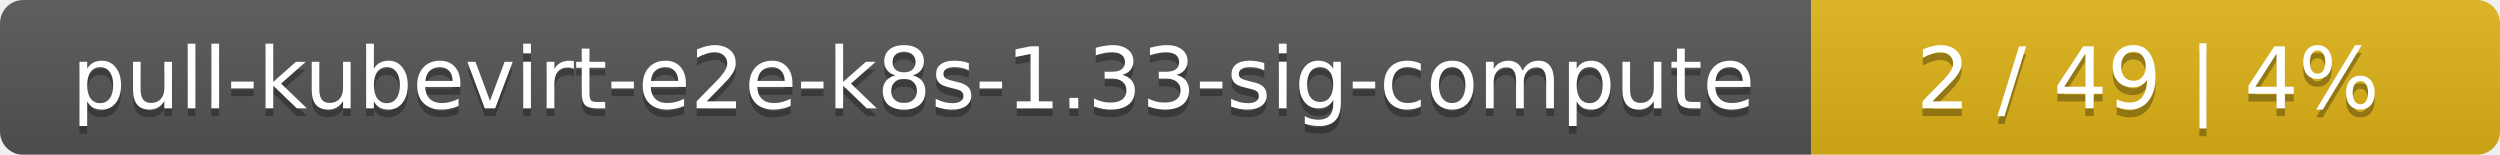
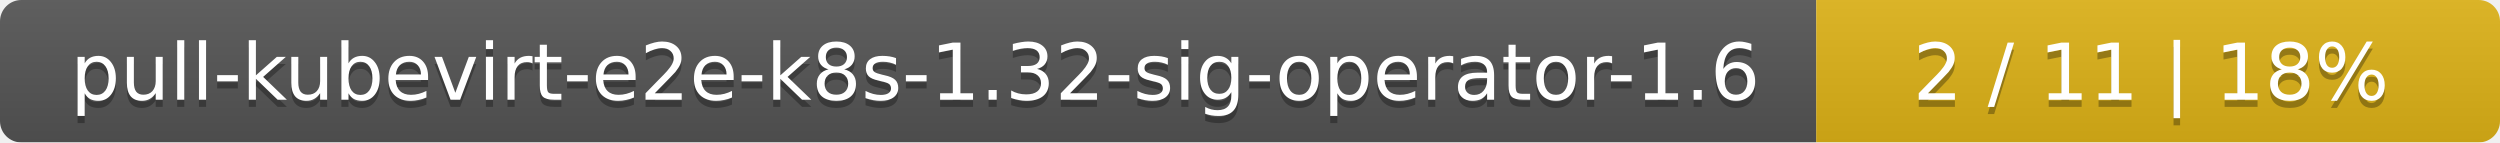
- <svg xmlns="http://www.w3.org/2000/svg" width="323" height="20">
+ <svg xmlns="http://www.w3.org/2000/svg" width="351" height="20">
  <linearGradient id="smooth" x2="0" y2="100%">
    <stop offset="0" stop-color="#bbb" stop-opacity=".1" />
    <stop offset="1" stop-opacity=".1" />
  </linearGradient>
  <mask id="round">
-     <rect width="323" height="20" rx="3" fill="#fff" />
+     <rect width="351" height="20" rx="3" fill="#fff" />
  </mask>
  <g mask="url(#round)">
-     <rect width="234" height="20" fill="#555" />
-     <rect x="234" width="89" height="20" fill="#dfb317" />
-     <rect width="323" height="20" fill="url(#smooth)" />
+     <rect width="255" height="20" fill="#555" />
+     <rect x="255" width="96" height="20" fill="#dfb317" />
+     <rect width="351" height="20" fill="url(#smooth)" />
  </g>
  <g fill="#fff" text-anchor="middle" font-family="DejaVu Sans,Verdana,Geneva,sans-serif" font-size="11">
-     <text x="118" y="15" fill="#010101" fill-opacity=".3">pull-kubevirt-e2e-k8s-1.33-sig-compute</text>
-     <text x="118" y="14">pull-kubevirt-e2e-k8s-1.33-sig-compute</text>
-     <text x="277.5" y="15" fill="#010101" fill-opacity=".3">2 / 49    |    4%</text>
-     <text x="277.5" y="14">2 / 49    |    4%</text>
+     <text x="128.5" y="15" fill="#010101" fill-opacity=".3">pull-kubevirt-e2e-k8s-1.32-sig-operator-1.6</text>
+     <text x="128.5" y="14">pull-kubevirt-e2e-k8s-1.32-sig-operator-1.6</text>
+     <text x="302" y="15" fill="#010101" fill-opacity=".3">2 / 11    |    18%</text>
+     <text x="302" y="14">2 / 11    |    18%</text>
  </g>
</svg>
